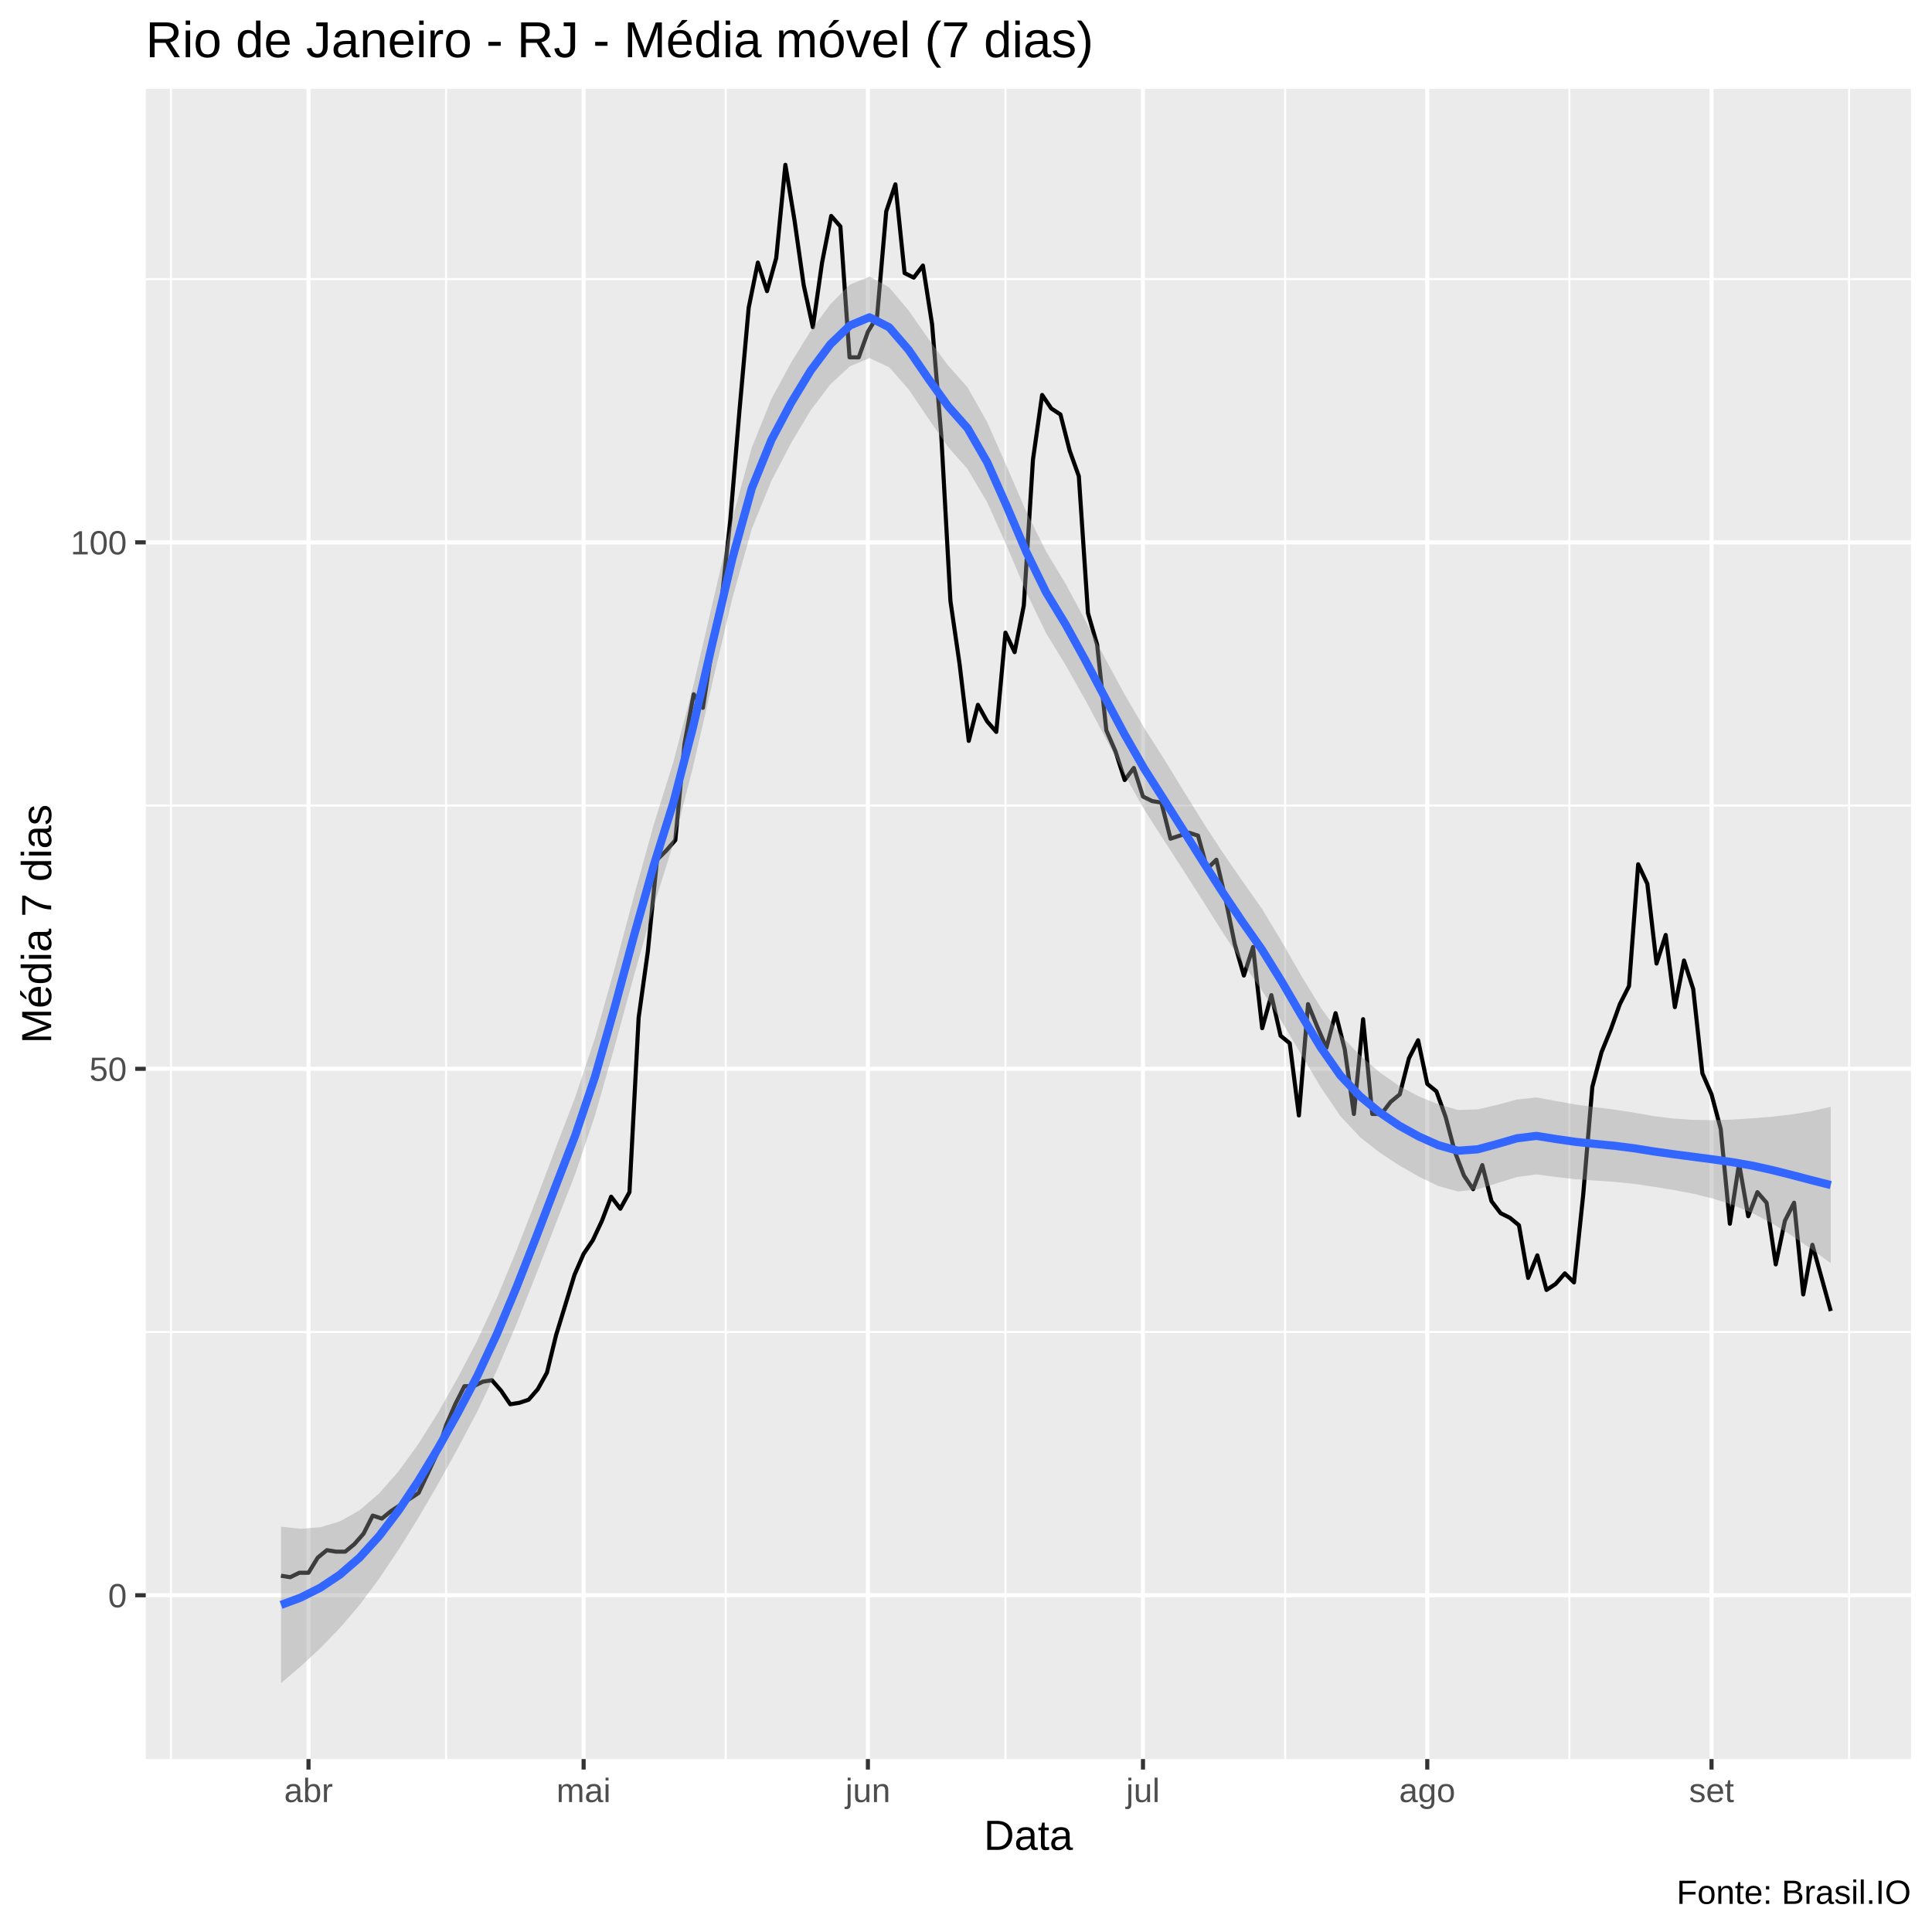
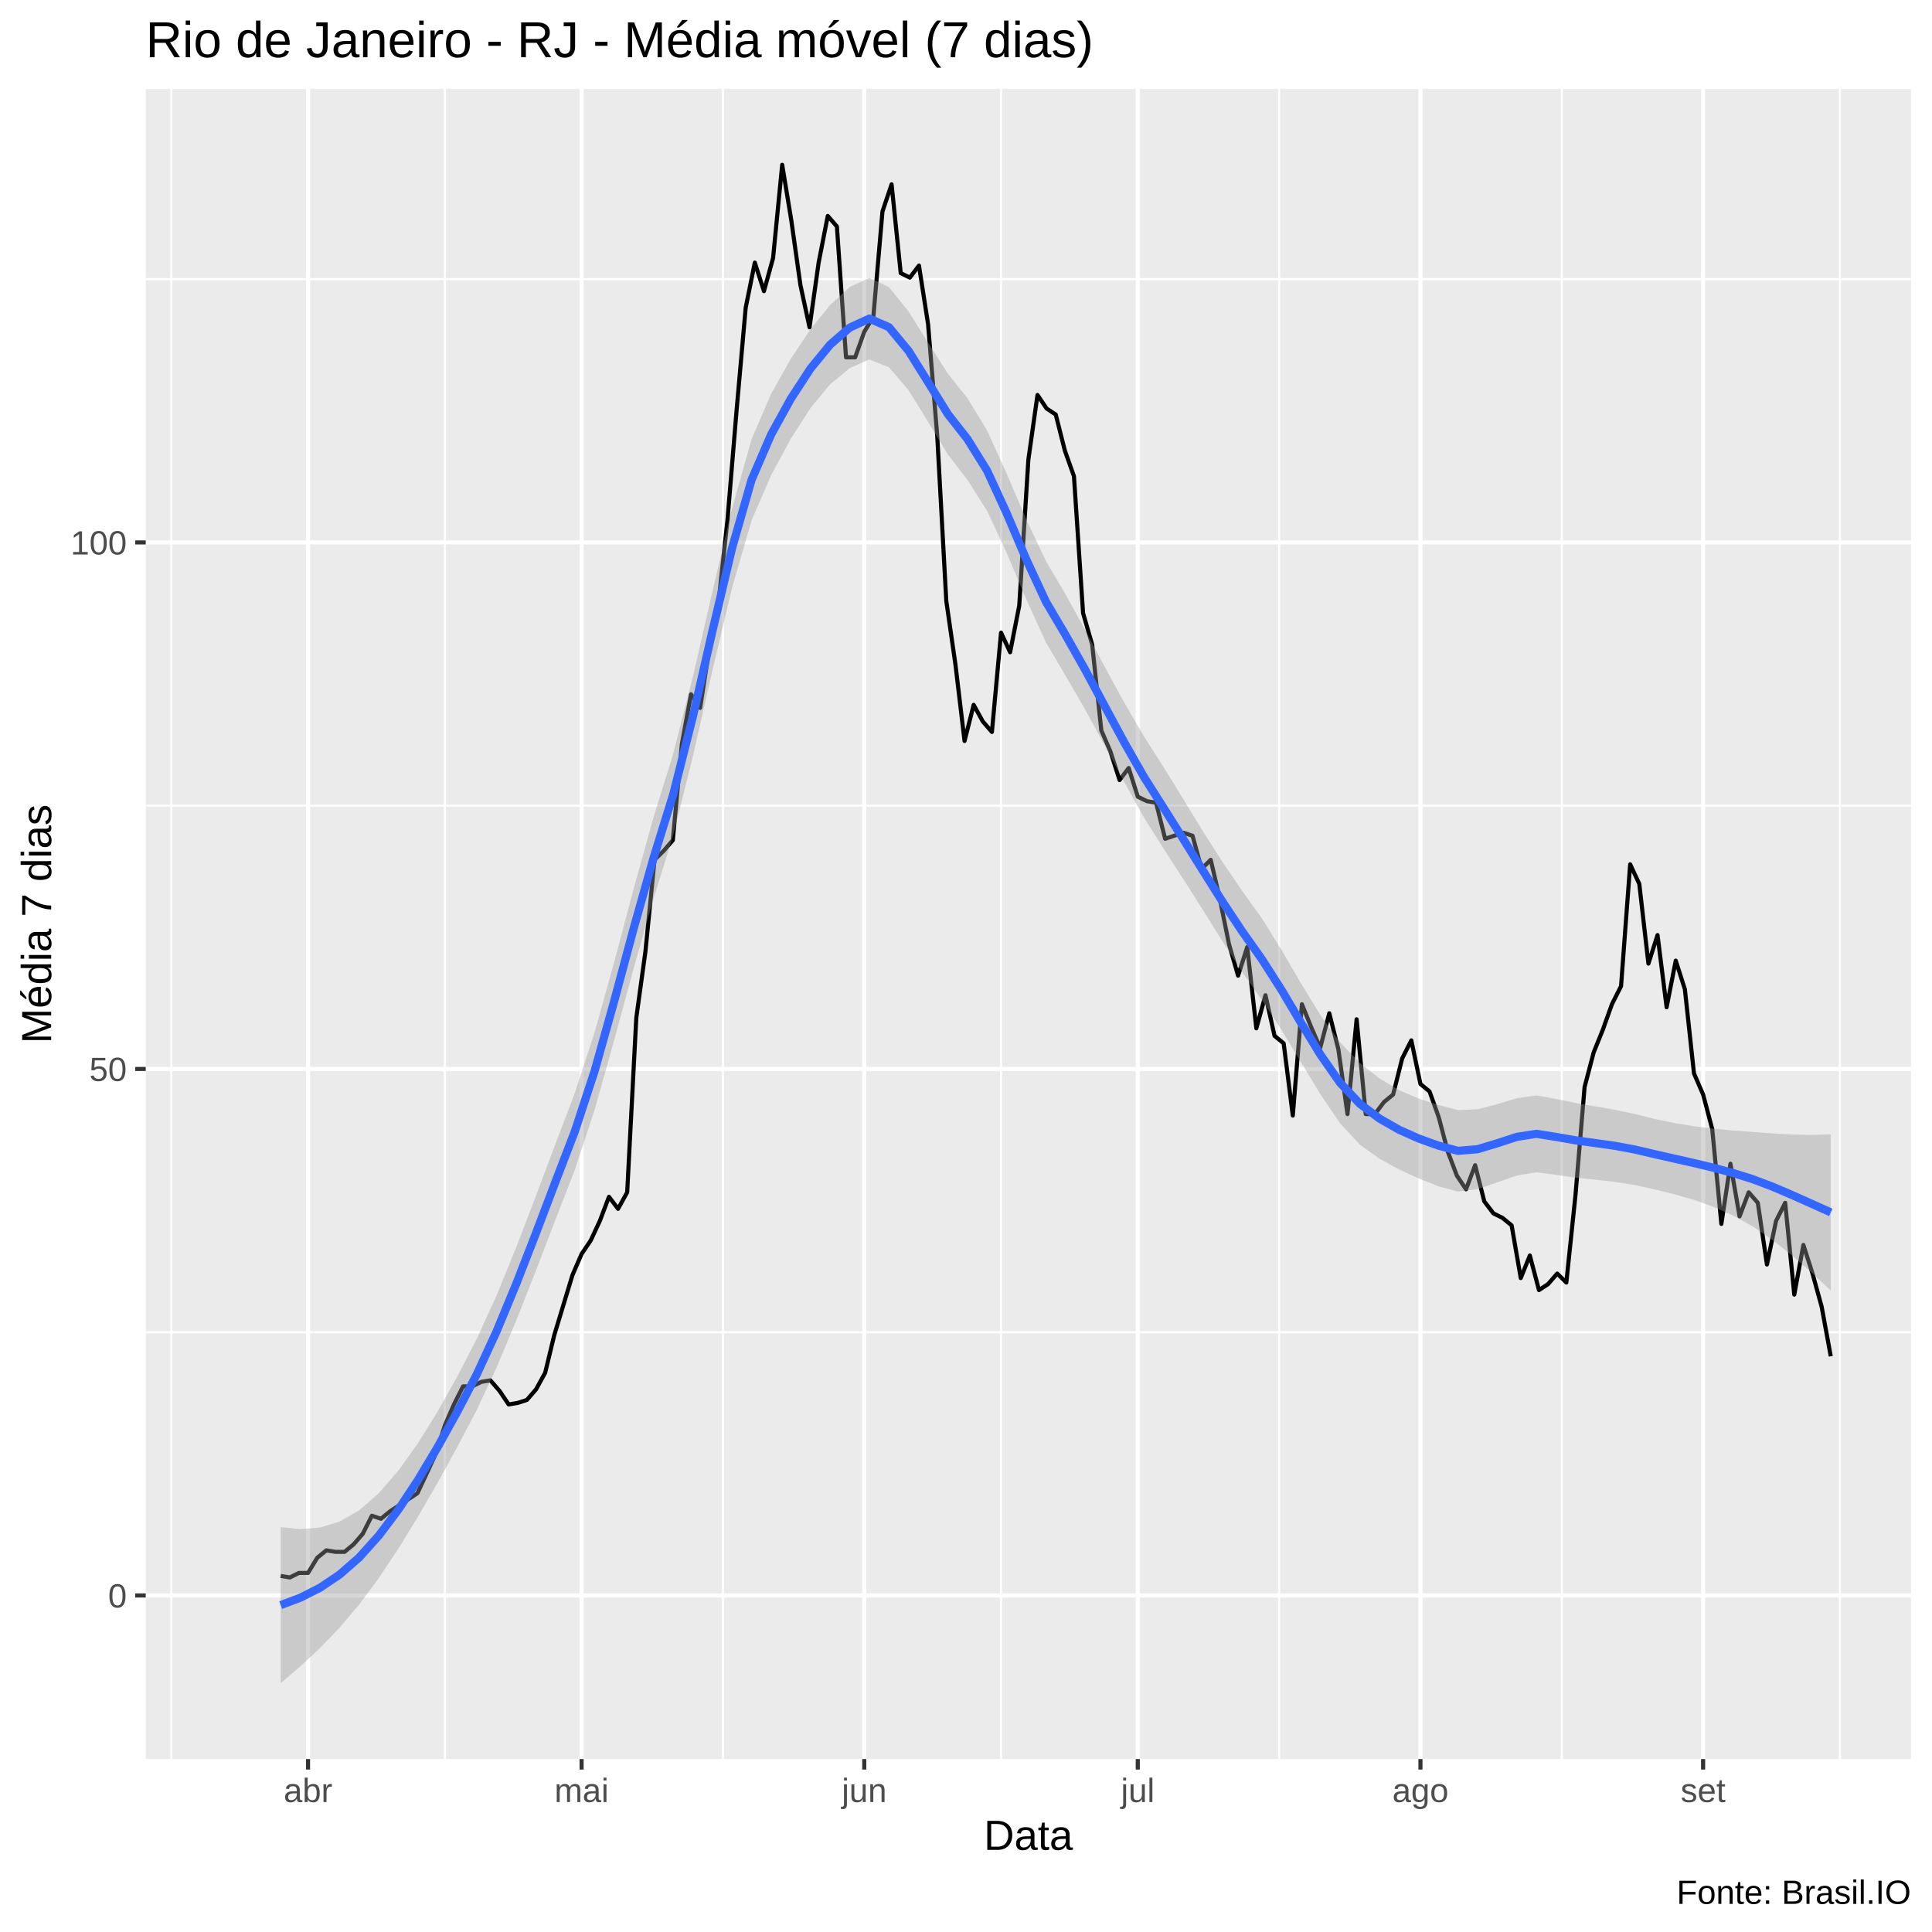
<svg xmlns="http://www.w3.org/2000/svg" viewBox="0 0 504.00 504.00">
  <defs>
    <style type="text/css">
    line, polyline, polygon, path, rect, circle {
      fill: none;
      stroke: #000000;
      stroke-linecap: round;
      stroke-linejoin: round;
      stroke-miterlimit: 10.00;
    }
  </style>
  </defs>
  <rect width="100%" height="100%" style="stroke: none; fill: #FFFFFF;" />
  <rect x="-0" y="0.00" width="504.00" height="504.00" style="stroke-width: 1.07; stroke: #FFFFFF; fill: #FFFFFF;" />
  <defs>
    <clipPath id="cpMzguMDJ8NDk4LjUyfDQ1OC44OHwyMy4xOQ==">
      <rect x="38.02" y="23.19" width="460.50" height="435.69" />
    </clipPath>
  </defs>
  <rect x="38.02" y="23.19" width="460.50" height="435.69" style="stroke-width: 1.07; stroke: none; fill: #EBEBEB;" clip-path="url(#cpMzguMDJ8NDk4LjUyfDQ1OC44OHwyMy4xOQ==)" />
-   <polyline points="38.02,347.49 498.52,347.49 " style="stroke-width: 0.53; stroke: #FFFFFF; stroke-linecap: butt;" clip-path="url(#cpMzguMDJ8NDk4LjUyfDQ1OC44OHwyMy4xOQ==)" />
-   <polyline points="38.02,210.15 498.52,210.15 " style="stroke-width: 0.53; stroke: #FFFFFF; stroke-linecap: butt;" clip-path="url(#cpMzguMDJ8NDk4LjUyfDQ1OC44OHwyMy4xOQ==)" />
-   <polyline points="38.02,72.81 498.52,72.81 " style="stroke-width: 0.53; stroke: #FFFFFF; stroke-linecap: butt;" clip-path="url(#cpMzguMDJ8NDk4LjUyfDQ1OC44OHwyMy4xOQ==)" />
-   <polyline points="44.60,458.88 44.60,23.19 " style="stroke-width: 0.53; stroke: #FFFFFF; stroke-linecap: butt;" clip-path="url(#cpMzguMDJ8NDk4LjUyfDQ1OC44OHwyMy4xOQ==)" />
-   <polyline points="116.37,458.88 116.37,23.19 " style="stroke-width: 0.53; stroke: #FFFFFF; stroke-linecap: butt;" clip-path="url(#cpMzguMDJ8NDk4LjUyfDQ1OC44OHwyMy4xOQ==)" />
-   <polyline points="189.33,458.88 189.33,23.19 " style="stroke-width: 0.53; stroke: #FFFFFF; stroke-linecap: butt;" clip-path="url(#cpMzguMDJ8NDk4LjUyfDQ1OC44OHwyMy4xOQ==)" />
-   <polyline points="262.29,458.88 262.29,23.19 " style="stroke-width: 0.53; stroke: #FFFFFF; stroke-linecap: butt;" clip-path="url(#cpMzguMDJ8NDk4LjUyfDQ1OC44OHwyMy4xOQ==)" />
-   <polyline points="335.25,458.88 335.25,23.19 " style="stroke-width: 0.53; stroke: #FFFFFF; stroke-linecap: butt;" clip-path="url(#cpMzguMDJ8NDk4LjUyfDQ1OC44OHwyMy4xOQ==)" />
-   <polyline points="409.41,458.88 409.41,23.19 " style="stroke-width: 0.53; stroke: #FFFFFF; stroke-linecap: butt;" clip-path="url(#cpMzguMDJ8NDk4LjUyfDQ1OC44OHwyMy4xOQ==)" />
-   <polyline points="482.37,458.88 482.37,23.19 " style="stroke-width: 0.53; stroke: #FFFFFF; stroke-linecap: butt;" clip-path="url(#cpMzguMDJ8NDk4LjUyfDQ1OC44OHwyMy4xOQ==)" />
-   <polyline points="38.02,416.16 498.52,416.16 " style="stroke-width: 1.07; stroke: #FFFFFF; stroke-linecap: butt;" clip-path="url(#cpMzguMDJ8NDk4LjUyfDQ1OC44OHwyMy4xOQ==)" />
-   <polyline points="38.02,278.82 498.52,278.82 " style="stroke-width: 1.07; stroke: #FFFFFF; stroke-linecap: butt;" clip-path="url(#cpMzguMDJ8NDk4LjUyfDQ1OC44OHwyMy4xOQ==)" />
-   <polyline points="38.02,141.48 498.52,141.48 " style="stroke-width: 1.07; stroke: #FFFFFF; stroke-linecap: butt;" clip-path="url(#cpMzguMDJ8NDk4LjUyfDQ1OC44OHwyMy4xOQ==)" />
-   <polyline points="80.48,458.88 80.48,23.19 " style="stroke-width: 1.07; stroke: #FFFFFF; stroke-linecap: butt;" clip-path="url(#cpMzguMDJ8NDk4LjUyfDQ1OC44OHwyMy4xOQ==)" />
-   <polyline points="152.25,458.88 152.25,23.19 " style="stroke-width: 1.07; stroke: #FFFFFF; stroke-linecap: butt;" clip-path="url(#cpMzguMDJ8NDk4LjUyfDQ1OC44OHwyMy4xOQ==)" />
-   <polyline points="226.41,458.88 226.41,23.19 " style="stroke-width: 1.07; stroke: #FFFFFF; stroke-linecap: butt;" clip-path="url(#cpMzguMDJ8NDk4LjUyfDQ1OC44OHwyMy4xOQ==)" />
-   <polyline points="298.17,458.88 298.17,23.19 " style="stroke-width: 1.07; stroke: #FFFFFF; stroke-linecap: butt;" clip-path="url(#cpMzguMDJ8NDk4LjUyfDQ1OC44OHwyMy4xOQ==)" />
-   <polyline points="372.33,458.88 372.33,23.19 " style="stroke-width: 1.07; stroke: #FFFFFF; stroke-linecap: butt;" clip-path="url(#cpMzguMDJ8NDk4LjUyfDQ1OC44OHwyMy4xOQ==)" />
-   <polyline points="446.49,458.88 446.49,23.19 " style="stroke-width: 1.07; stroke: #FFFFFF; stroke-linecap: butt;" clip-path="url(#cpMzguMDJ8NDk4LjUyfDQ1OC44OHwyMy4xOQ==)" />
-   <polyline points="73.31,411.06 75.70,411.45 78.09,410.28 80.48,410.28 82.88,406.35 85.27,404.39 87.66,404.78 90.05,404.78 92.44,402.82 94.84,400.08 97.23,395.37 99.62,396.15 102.01,394.19 104.41,392.62 106.80,391.05 109.19,389.48 111.58,384.38 113.97,379.28 116.37,371.82 118.76,366.33 121.15,361.62 123.54,361.62 125.94,360.44 128.33,360.05 130.72,362.80 133.11,366.33 135.50,365.94 137.90,365.15 140.29,362.40 142.68,358.09 145.07,348.28 147.47,340.43 149.86,332.58 152.25,327.09 154.64,323.56 157.03,318.46 159.43,312.18 161.82,315.32 164.21,311.00 166.60,265.48 169.00,248.22 171.39,224.28 173.78,221.92 176.17,219.18 178.56,194.06 180.96,181.12 183.35,184.65 185.74,169.34 188.13,157.57 190.52,135.60 192.92,106.95 195.31,80.27 197.70,68.50 200.09,75.95 202.49,67.32 204.88,42.99 207.27,57.51 209.66,74.38 212.05,85.37 214.45,68.50 216.84,56.33 219.23,59.08 221.62,93.22 224.02,93.22 226.41,86.55 228.80,82.62 231.19,55.15 233.58,48.09 235.98,71.24 238.37,72.42 240.76,69.28 243.15,84.58 245.55,113.62 247.94,156.79 250.33,173.27 252.72,193.28 255.11,183.86 257.51,188.18 259.90,190.93 262.29,165.03 264.68,170.13 267.08,157.96 269.47,119.90 271.86,103.03 274.25,106.56 276.64,108.13 279.04,117.55 281.43,124.22 283.82,159.93 286.21,168.17 288.61,190.53 291.00,196.03 293.39,203.48 295.78,200.34 298.17,207.80 300.57,208.98 302.96,209.37 305.35,218.79 307.74,218.00 310.13,217.22 312.53,218.00 314.92,226.63 317.31,224.28 319.70,234.48 322.10,246.25 324.49,254.49 326.88,247.04 329.27,268.23 331.66,259.60 334.06,270.19 336.45,272.15 338.84,290.99 341.23,261.95 343.63,267.84 346.02,273.33 348.41,264.30 350.80,273.72 353.19,290.60 355.59,265.87 357.98,290.60 360.37,290.60 362.76,287.46 365.16,285.49 367.55,276.08 369.94,271.37 372.33,282.75 374.72,284.71 377.12,291.38 379.51,300.41 381.90,306.68 384.29,310.22 386.69,303.94 389.08,313.35 391.47,316.49 393.86,317.67 396.25,319.63 398.65,333.37 401.04,327.48 403.43,336.51 405.82,334.94 408.22,332.19 410.61,334.54 413.00,311.78 415.39,283.53 417.78,274.51 420.18,268.62 422.57,261.95 424.96,257.24 427.35,225.46 429.74,230.56 432.14,251.36 434.53,243.90 436.92,262.73 439.31,250.57 441.71,258.03 444.10,280.00 446.49,285.49 448.88,294.52 451.27,319.24 453.67,303.54 456.06,317.28 458.45,311.00 460.84,313.75 463.24,329.84 465.63,318.46 468.02,313.75 470.41,337.68 472.80,324.73 475.20,333.37 477.59,342.00 " style="stroke-width: 1.07; stroke-linecap: butt;" clip-path="url(#cpMzguMDJ8NDk4LjUyfDQ1OC44OHwyMy4xOQ==)" />
-   <polygon points="73.31,398.27 78.42,398.81 83.54,398.41 88.66,396.88 93.78,394.00 98.89,389.60 104.01,383.77 109.13,376.70 114.25,368.55 119.36,359.51 124.48,349.74 129.60,338.65 134.72,326.26 139.83,313.07 144.95,299.53 150.07,286.14 155.19,270.85 160.30,252.78 165.42,233.59 170.54,215.13 175.66,198.74 180.77,179.29 185.89,157.31 191.01,135.47 196.13,116.75 201.24,104.08 206.36,94.61 211.48,86.33 216.60,79.38 221.71,74.26 226.83,72.14 231.95,74.97 237.07,81.03 242.18,88.37 247.30,95.32 252.42,101.06 257.54,110.16 262.65,121.73 267.77,133.59 272.89,143.84 278.01,152.34 283.12,161.84 288.24,171.66 293.36,181.13 298.48,189.86 303.59,197.90 308.71,206.24 313.83,214.50 318.95,222.37 324.06,229.78 329.18,237.04 334.30,245.52 339.42,254.45 344.53,262.83 349.65,269.94 354.77,275.30 359.89,279.71 365.00,283.30 370.12,286.01 375.24,288.09 380.36,289.56 385.47,289.41 390.59,288.22 395.71,286.84 400.83,286.28 405.94,287.23 411.06,288.14 416.18,288.83 421.30,289.48 426.41,290.28 431.53,291.17 436.65,291.80 441.77,292.14 446.88,292.22 452.00,292.06 457.12,291.73 462.24,291.31 467.35,290.72 472.47,289.89 477.59,288.74 477.59,329.54 472.47,325.81 467.35,322.29 462.24,319.13 457.12,316.44 452.00,314.32 446.88,312.68 441.77,311.42 436.65,310.43 431.53,309.61 426.41,308.85 421.30,308.33 416.18,307.98 411.06,307.62 405.94,307.04 400.83,306.37 395.71,307.06 390.59,308.64 385.47,310.24 380.36,310.82 375.24,309.41 370.12,306.94 365.00,304.01 359.89,300.66 354.77,296.63 349.65,291.15 344.53,283.60 339.42,275.04 334.30,266.39 329.18,258.34 324.06,251.04 318.95,243.20 313.83,235.09 308.71,227.05 303.59,219.15 298.48,211.17 293.36,202.02 288.24,192.25 283.12,182.59 278.01,173.54 272.89,165.18 267.77,154.56 262.65,142.44 257.54,131.07 252.42,122.37 247.30,116.57 242.18,109.18 237.07,101.61 231.95,95.80 226.83,93.41 221.71,95.56 216.60,100.28 211.48,107.04 206.36,115.60 201.24,125.43 196.13,137.93 191.01,156.21 185.89,177.90 180.77,200.20 175.66,220.06 170.54,236.38 165.42,254.38 160.30,273.17 155.19,291.08 150.07,306.22 144.95,319.33 139.83,332.55 134.72,345.42 129.60,357.49 124.48,368.31 119.36,377.95 114.25,387.19 109.13,395.97 104.01,404.23 98.89,411.86 93.78,418.71 88.66,424.70 83.54,429.98 78.42,434.73 73.31,439.07 " style="stroke-width: 0.00; stroke: none; fill: #999999; fill-opacity: 0.40;" clip-path="url(#cpMzguMDJ8NDk4LjUyfDQ1OC44OHwyMy4xOQ==)" />
-   <polyline points="73.31,398.27 78.42,398.81 83.54,398.41 88.66,396.88 93.78,394.00 98.89,389.60 104.01,383.77 109.13,376.70 114.25,368.55 119.36,359.51 124.48,349.74 129.60,338.65 134.72,326.26 139.83,313.07 144.95,299.53 150.07,286.14 155.19,270.85 160.30,252.78 165.42,233.59 170.54,215.13 175.66,198.74 180.77,179.29 185.89,157.31 191.01,135.47 196.13,116.75 201.24,104.08 206.36,94.61 211.48,86.33 216.60,79.38 221.71,74.26 226.83,72.14 231.95,74.97 237.07,81.03 242.18,88.37 247.30,95.32 252.42,101.06 257.54,110.16 262.65,121.73 267.77,133.59 272.89,143.84 278.01,152.34 283.12,161.84 288.24,171.66 293.36,181.13 298.48,189.86 303.59,197.90 308.71,206.24 313.83,214.50 318.95,222.37 324.06,229.78 329.18,237.04 334.30,245.52 339.42,254.45 344.53,262.83 349.65,269.94 354.77,275.30 359.89,279.71 365.00,283.30 370.12,286.01 375.24,288.09 380.36,289.56 385.47,289.41 390.59,288.22 395.71,286.84 400.83,286.28 405.94,287.23 411.06,288.14 416.18,288.83 421.30,289.48 426.41,290.28 431.53,291.17 436.65,291.80 441.77,292.14 446.88,292.22 452.00,292.06 457.12,291.73 462.24,291.31 467.35,290.72 472.47,289.89 477.59,288.74 " style="stroke-width: 2.13; stroke: none;" clip-path="url(#cpMzguMDJ8NDk4LjUyfDQ1OC44OHwyMy4xOQ==)" />
-   <polyline points="477.59,329.54 472.47,325.81 467.35,322.29 462.24,319.13 457.12,316.44 452.00,314.32 446.88,312.68 441.77,311.42 436.65,310.43 431.53,309.61 426.41,308.85 421.30,308.33 416.18,307.98 411.06,307.62 405.94,307.04 400.83,306.37 395.71,307.06 390.59,308.64 385.47,310.24 380.36,310.82 375.24,309.41 370.12,306.94 365.00,304.01 359.89,300.66 354.77,296.63 349.65,291.15 344.53,283.60 339.42,275.04 334.30,266.39 329.18,258.34 324.06,251.04 318.95,243.20 313.83,235.09 308.71,227.05 303.59,219.15 298.48,211.17 293.36,202.02 288.24,192.25 283.12,182.59 278.01,173.54 272.89,165.18 267.77,154.56 262.65,142.44 257.54,131.07 252.42,122.37 247.30,116.57 242.18,109.18 237.07,101.61 231.95,95.80 226.83,93.41 221.71,95.56 216.60,100.28 211.48,107.04 206.36,115.60 201.24,125.43 196.13,137.93 191.01,156.21 185.89,177.90 180.77,200.20 175.66,220.06 170.54,236.38 165.42,254.38 160.30,273.17 155.19,291.08 150.07,306.22 144.95,319.33 139.83,332.55 134.72,345.42 129.60,357.49 124.48,368.31 119.36,377.95 114.25,387.19 109.13,395.97 104.01,404.23 98.89,411.86 93.78,418.71 88.66,424.70 83.54,429.98 78.42,434.73 73.31,439.07 " style="stroke-width: 2.13; stroke: none;" clip-path="url(#cpMzguMDJ8NDk4LjUyfDQ1OC44OHwyMy4xOQ==)" />
-   <polyline points="73.31,418.67 78.42,416.77 83.54,414.20 88.66,410.79 93.78,406.35 98.89,400.73 104.01,394.00 109.13,386.34 114.25,377.87 119.36,368.73 124.48,359.02 129.60,348.07 134.72,335.84 139.83,322.81 144.95,309.43 150.07,296.18 155.19,280.96 160.30,262.97 165.42,243.98 170.54,225.76 175.66,209.40 180.77,189.75 185.89,167.60 191.01,145.84 196.13,127.34 201.24,114.75 206.36,105.11 211.48,96.68 216.60,89.83 221.71,84.91 226.83,82.78 231.95,85.38 237.07,91.32 242.18,98.78 247.30,105.94 252.42,111.72 257.54,120.61 262.65,132.09 267.77,144.07 272.89,154.51 278.01,162.94 283.12,172.21 288.24,181.95 293.36,191.58 298.48,200.51 303.59,208.53 308.71,216.64 313.83,224.80 318.95,232.79 324.06,240.41 329.18,247.69 334.30,255.95 339.42,264.74 344.53,273.22 349.65,280.54 354.77,285.97 359.89,290.18 365.00,293.65 370.12,296.47 375.24,298.75 380.36,300.19 385.47,299.82 390.59,298.43 395.71,296.95 400.83,296.32 405.94,297.14 411.06,297.88 416.18,298.41 421.30,298.91 426.41,299.57 431.53,300.39 436.65,301.11 441.77,301.78 446.88,302.45 452.00,303.19 457.12,304.08 462.24,305.22 467.35,306.50 472.47,307.85 477.59,309.14 " style="stroke-width: 2.13; stroke: #3366FF; stroke-linecap: butt;" clip-path="url(#cpMzguMDJ8NDk4LjUyfDQ1OC44OHwyMy4xOQ==)" />
+   <polyline points="38.02,347.54 498.52,347.54 " style="stroke-width: 0.53; stroke: #FFFFFF; stroke-linecap: butt;" clip-path="url(#cpMzguMDJ8NDk4LjUyfDQ1OC44OHwyMy4xOQ==)" />
+   <polyline points="38.02,210.18 498.52,210.18 " style="stroke-width: 0.53; stroke: #FFFFFF; stroke-linecap: butt;" clip-path="url(#cpMzguMDJ8NDk4LjUyfDQ1OC44OHwyMy4xOQ==)" />
+   <polyline points="38.02,72.82 498.52,72.82 " style="stroke-width: 0.53; stroke: #FFFFFF; stroke-linecap: butt;" clip-path="url(#cpMzguMDJ8NDk4LjUyfDQ1OC44OHwyMy4xOQ==)" />
+   <polyline points="44.68,458.88 44.68,23.19 " style="stroke-width: 0.53; stroke: #FFFFFF; stroke-linecap: butt;" clip-path="url(#cpMzguMDJ8NDk4LjUyfDQ1OC44OHwyMy4xOQ==)" />
+   <polyline points="116.04,458.88 116.04,23.19 " style="stroke-width: 0.53; stroke: #FFFFFF; stroke-linecap: butt;" clip-path="url(#cpMzguMDJ8NDk4LjUyfDQ1OC44OHwyMy4xOQ==)" />
+   <polyline points="188.59,458.88 188.59,23.19 " style="stroke-width: 0.53; stroke: #FFFFFF; stroke-linecap: butt;" clip-path="url(#cpMzguMDJ8NDk4LjUyfDQ1OC44OHwyMy4xOQ==)" />
+   <polyline points="261.14,458.88 261.14,23.19 " style="stroke-width: 0.53; stroke: #FFFFFF; stroke-linecap: butt;" clip-path="url(#cpMzguMDJ8NDk4LjUyfDQ1OC44OHwyMy4xOQ==)" />
+   <polyline points="333.68,458.88 333.68,23.19 " style="stroke-width: 0.53; stroke: #FFFFFF; stroke-linecap: butt;" clip-path="url(#cpMzguMDJ8NDk4LjUyfDQ1OC44OHwyMy4xOQ==)" />
+   <polyline points="407.42,458.88 407.42,23.19 " style="stroke-width: 0.53; stroke: #FFFFFF; stroke-linecap: butt;" clip-path="url(#cpMzguMDJ8NDk4LjUyfDQ1OC44OHwyMy4xOQ==)" />
+   <polyline points="479.97,458.88 479.97,23.19 " style="stroke-width: 0.53; stroke: #FFFFFF; stroke-linecap: butt;" clip-path="url(#cpMzguMDJ8NDk4LjUyfDQ1OC44OHwyMy4xOQ==)" />
+   <polyline points="38.02,416.21 498.52,416.21 " style="stroke-width: 1.07; stroke: #FFFFFF; stroke-linecap: butt;" clip-path="url(#cpMzguMDJ8NDk4LjUyfDQ1OC44OHwyMy4xOQ==)" />
+   <polyline points="38.02,278.86 498.52,278.86 " style="stroke-width: 1.07; stroke: #FFFFFF; stroke-linecap: butt;" clip-path="url(#cpMzguMDJ8NDk4LjUyfDQ1OC44OHwyMy4xOQ==)" />
+   <polyline points="38.02,141.50 498.52,141.50 " style="stroke-width: 1.07; stroke: #FFFFFF; stroke-linecap: butt;" clip-path="url(#cpMzguMDJ8NDk4LjUyfDQ1OC44OHwyMy4xOQ==)" />
+   <polyline points="80.36,458.88 80.36,23.19 " style="stroke-width: 1.07; stroke: #FFFFFF; stroke-linecap: butt;" clip-path="url(#cpMzguMDJ8NDk4LjUyfDQ1OC44OHwyMy4xOQ==)" />
+   <polyline points="151.72,458.88 151.72,23.19 " style="stroke-width: 1.07; stroke: #FFFFFF; stroke-linecap: butt;" clip-path="url(#cpMzguMDJ8NDk4LjUyfDQ1OC44OHwyMy4xOQ==)" />
+   <polyline points="225.46,458.88 225.46,23.19 " style="stroke-width: 1.07; stroke: #FFFFFF; stroke-linecap: butt;" clip-path="url(#cpMzguMDJ8NDk4LjUyfDQ1OC44OHwyMy4xOQ==)" />
+   <polyline points="296.81,458.88 296.81,23.19 " style="stroke-width: 1.07; stroke: #FFFFFF; stroke-linecap: butt;" clip-path="url(#cpMzguMDJ8NDk4LjUyfDQ1OC44OHwyMy4xOQ==)" />
+   <polyline points="370.55,458.88 370.55,23.19 " style="stroke-width: 1.07; stroke: #FFFFFF; stroke-linecap: butt;" clip-path="url(#cpMzguMDJ8NDk4LjUyfDQ1OC44OHwyMy4xOQ==)" />
+   <polyline points="444.29,458.88 444.29,23.19 " style="stroke-width: 1.07; stroke: #FFFFFF; stroke-linecap: butt;" clip-path="url(#cpMzguMDJ8NDk4LjUyfDQ1OC44OHwyMy4xOQ==)" />
+   <polyline points="73.23,411.11 75.60,411.51 77.98,410.33 80.36,410.33 82.74,406.40 85.12,404.44 87.50,404.83 89.88,404.83 92.25,402.87 94.63,400.12 97.01,395.41 99.39,396.20 101.77,394.24 104.15,392.67 106.53,391.10 108.90,389.53 111.28,384.43 113.66,379.32 116.04,371.87 118.42,366.37 120.80,361.66 123.18,361.66 125.55,360.49 127.93,360.09 130.31,362.84 132.69,366.37 135.07,365.98 137.45,365.20 139.83,362.45 142.21,358.13 144.58,348.32 146.96,340.47 149.34,332.62 151.72,327.13 154.10,323.60 156.48,318.49 158.86,312.21 161.23,315.35 163.61,311.04 165.99,265.51 168.37,248.24 170.75,224.30 173.13,221.95 175.51,219.20 177.88,194.09 180.26,181.13 182.64,184.67 185.02,169.36 187.40,157.59 189.78,135.61 192.16,106.96 194.53,80.27 196.91,68.50 199.29,75.96 201.67,67.32 204.05,42.99 206.43,57.51 208.81,74.39 211.18,85.38 213.56,68.50 215.94,56.33 218.32,59.08 220.70,93.22 223.08,93.22 225.46,86.55 227.83,82.63 230.21,55.16 232.59,48.09 234.97,71.25 237.35,72.42 239.73,69.28 242.11,84.59 244.49,113.63 246.86,156.80 249.24,173.29 251.62,193.30 254.00,183.88 256.38,188.20 258.76,190.95 261.14,165.04 263.51,170.15 265.89,157.98 268.27,119.91 270.65,103.04 273.03,106.57 275.41,108.14 277.79,117.56 280.16,124.23 282.54,159.94 284.92,168.18 287.30,190.55 289.68,196.05 292.06,203.50 294.44,200.36 296.81,207.82 299.19,209.00 301.57,209.39 303.95,218.81 306.33,218.02 308.71,217.24 311.09,218.02 313.46,226.66 315.84,224.30 318.22,234.51 320.60,246.28 322.98,254.52 325.36,247.07 327.74,268.26 330.12,259.63 332.49,270.22 334.87,272.18 337.25,291.02 339.63,261.98 342.01,267.87 344.39,273.36 346.77,264.33 349.14,273.75 351.52,290.63 353.90,265.90 356.28,290.63 358.66,290.63 361.04,287.49 363.42,285.53 365.79,276.11 368.17,271.40 370.55,282.78 372.93,284.74 375.31,291.41 377.69,300.44 380.07,306.72 382.44,310.25 384.82,303.97 387.20,313.39 389.58,316.53 391.96,317.71 394.34,319.67 396.72,333.41 399.09,327.52 401.47,336.55 403.85,334.98 406.23,332.23 408.61,334.58 410.99,311.82 413.37,283.57 415.74,274.54 418.12,268.65 420.50,261.98 422.88,257.27 425.26,225.48 427.64,230.58 430.02,251.38 432.40,243.93 434.77,262.76 437.15,250.60 439.53,258.06 441.91,280.03 444.29,285.53 446.67,294.55 449.05,319.28 451.42,303.58 453.80,317.32 456.18,311.04 458.56,313.78 460.94,329.87 463.32,318.49 465.70,313.78 468.07,337.72 470.45,324.77 472.83,332.23 475.21,340.86 477.59,353.81 " style="stroke-width: 1.07; stroke-linecap: butt;" clip-path="url(#cpMzguMDJ8NDk4LjUyfDQ1OC44OHwyMy4xOQ==)" />
+   <polygon points="73.23,398.37 78.34,398.90 83.46,398.49 88.58,396.93 93.70,394.00 98.82,389.52 103.94,383.61 109.06,376.45 114.17,368.21 119.29,359.08 124.41,349.19 129.53,337.94 134.65,325.41 139.77,312.09 144.88,298.47 150.00,284.99 155.12,269.29 160.24,250.92 165.36,231.61 170.48,213.24 175.60,196.70 180.71,176.69 185.83,154.44 190.95,132.71 196.07,114.56 201.19,102.67 206.31,93.59 211.43,85.89 216.54,79.57 221.66,74.90 226.78,72.48 231.90,74.90 237.02,81.26 242.14,89.41 247.26,97.47 252.37,103.87 257.49,112.27 262.61,123.56 267.73,135.54 272.85,146.35 277.97,155.04 283.08,164.30 288.20,173.96 293.32,183.36 298.44,192.11 303.56,200.15 308.68,208.47 313.80,216.84 318.91,224.86 324.03,232.38 329.15,239.54 334.27,247.74 339.39,256.54 344.51,264.88 349.63,271.98 354.74,277.29 359.86,281.32 364.98,284.40 370.10,286.59 375.22,288.24 380.34,289.60 385.46,289.37 390.57,288.04 395.69,286.49 400.81,285.75 405.93,286.69 411.05,287.75 416.17,288.62 421.29,289.50 426.40,290.59 431.52,291.87 436.64,292.93 441.76,293.78 446.88,294.42 452.00,294.90 457.11,295.28 462.23,295.66 467.35,295.95 472.47,296.07 477.59,295.93 477.59,336.64 472.47,331.87 467.35,327.40 462.23,323.35 457.11,319.86 452.00,317.04 446.88,314.78 441.76,312.97 436.64,311.50 431.52,310.26 426.40,309.13 421.29,308.32 416.17,307.75 411.05,307.22 405.93,306.48 400.81,305.81 395.69,306.67 390.57,308.45 385.46,310.20 380.34,310.84 375.22,309.47 370.10,307.42 364.98,305.07 359.86,302.28 354.74,298.60 349.63,293.08 344.51,285.54 339.39,277.09 334.27,268.64 329.15,260.83 324.03,253.53 318.91,245.57 313.80,237.38 308.68,229.31 303.56,221.41 298.44,213.30 293.32,204.11 288.20,194.49 283.08,185.09 277.97,176.26 272.85,167.58 267.73,156.36 262.61,144.22 257.49,133.24 252.37,125.18 247.26,118.56 242.14,110.07 237.02,101.81 231.90,95.81 226.78,93.77 221.66,96.04 216.54,100.27 211.43,106.44 206.31,114.44 201.19,123.93 196.07,135.74 190.95,153.45 185.83,174.97 180.71,197.49 175.60,217.94 170.48,234.47 165.36,252.39 160.24,271.30 155.12,289.48 150.00,305.05 144.88,318.24 139.77,331.55 134.65,344.54 129.53,356.76 124.41,367.73 119.29,377.47 114.17,386.78 109.06,395.64 103.94,403.97 98.82,411.66 93.70,418.58 88.58,424.61 83.46,429.94 78.34,434.71 73.23,439.07 " style="stroke-width: 0.00; stroke: none; fill: #999999; fill-opacity: 0.40;" clip-path="url(#cpMzguMDJ8NDk4LjUyfDQ1OC44OHwyMy4xOQ==)" />
+   <polyline points="73.23,398.37 78.34,398.90 83.46,398.49 88.58,396.93 93.70,394.00 98.82,389.52 103.94,383.61 109.06,376.45 114.17,368.21 119.29,359.08 124.41,349.19 129.53,337.94 134.65,325.41 139.77,312.09 144.88,298.47 150.00,284.99 155.12,269.29 160.24,250.92 165.36,231.61 170.48,213.24 175.60,196.70 180.71,176.69 185.83,154.44 190.95,132.71 196.07,114.56 201.19,102.67 206.31,93.59 211.43,85.89 216.54,79.57 221.66,74.90 226.78,72.48 231.90,74.90 237.02,81.26 242.14,89.41 247.26,97.47 252.37,103.87 257.49,112.27 262.61,123.56 267.73,135.54 272.85,146.35 277.97,155.04 283.08,164.30 288.20,173.96 293.32,183.36 298.44,192.11 303.56,200.15 308.68,208.47 313.80,216.84 318.91,224.86 324.03,232.38 329.15,239.54 334.27,247.74 339.39,256.54 344.51,264.88 349.63,271.98 354.74,277.29 359.86,281.32 364.98,284.40 370.10,286.59 375.22,288.24 380.34,289.60 385.46,289.37 390.57,288.04 395.69,286.49 400.81,285.75 405.93,286.69 411.05,287.75 416.17,288.62 421.29,289.50 426.40,290.59 431.52,291.87 436.64,292.93 441.76,293.78 446.88,294.42 452.00,294.90 457.11,295.28 462.23,295.66 467.35,295.95 472.47,296.07 477.59,295.93 " style="stroke-width: 2.13; stroke: none;" clip-path="url(#cpMzguMDJ8NDk4LjUyfDQ1OC44OHwyMy4xOQ==)" />
+   <polyline points="477.59,336.64 472.47,331.87 467.35,327.40 462.23,323.35 457.11,319.86 452.00,317.04 446.88,314.78 441.76,312.97 436.64,311.50 431.52,310.26 426.40,309.13 421.29,308.32 416.17,307.75 411.05,307.22 405.93,306.48 400.81,305.81 395.69,306.67 390.57,308.45 385.46,310.20 380.34,310.84 375.22,309.47 370.10,307.42 364.98,305.07 359.86,302.28 354.74,298.60 349.63,293.08 344.51,285.54 339.39,277.09 334.27,268.64 329.15,260.83 324.03,253.53 318.91,245.57 313.80,237.38 308.68,229.31 303.56,221.41 298.44,213.30 293.32,204.11 288.20,194.49 283.08,185.09 277.97,176.26 272.85,167.58 267.73,156.36 262.61,144.22 257.49,133.24 252.37,125.18 247.26,118.56 242.14,110.07 237.02,101.81 231.90,95.81 226.78,93.77 221.66,96.04 216.54,100.27 211.43,106.44 206.31,114.44 201.19,123.93 196.07,135.74 190.95,153.45 185.83,174.97 180.71,197.49 175.60,217.94 170.48,234.47 165.36,252.39 160.24,271.30 155.12,289.48 150.00,305.05 144.88,318.24 139.77,331.55 134.65,344.54 129.53,356.76 124.41,367.73 119.29,377.47 114.17,386.78 109.06,395.64 103.94,403.97 98.82,411.66 93.70,418.58 88.58,424.61 83.46,429.94 78.34,434.71 73.23,439.07 " style="stroke-width: 2.13; stroke: none;" clip-path="url(#cpMzguMDJ8NDk4LjUyfDQ1OC44OHwyMy4xOQ==)" />
+   <polyline points="73.23,418.72 78.34,416.80 83.46,414.21 88.58,410.77 93.70,406.29 98.82,400.59 103.94,393.79 109.06,386.05 114.17,377.50 119.29,368.27 124.41,358.46 129.53,347.35 134.65,334.98 139.77,321.82 144.88,308.36 150.00,295.02 155.12,279.38 160.24,261.11 165.36,242.00 170.48,223.86 175.60,207.32 180.71,187.09 185.83,164.71 190.95,143.08 196.07,125.15 201.19,113.30 206.31,104.02 211.43,96.16 216.54,89.92 221.66,85.47 226.78,83.12 231.90,85.35 237.02,91.54 242.14,99.74 247.26,108.02 252.37,114.53 257.49,122.76 262.61,133.89 267.73,145.95 272.85,156.97 277.97,165.65 283.08,174.70 288.20,184.23 293.32,193.73 298.44,202.71 303.56,210.78 308.68,218.89 313.80,227.11 318.91,235.22 324.03,242.95 329.15,250.18 334.27,258.19 339.39,266.82 344.51,275.21 349.63,282.53 354.74,287.95 359.86,291.80 364.98,294.73 370.10,297.00 375.22,298.85 380.34,300.22 385.46,299.79 390.57,298.25 395.69,296.58 400.81,295.78 405.93,296.59 411.05,297.48 416.17,298.19 421.29,298.91 426.40,299.86 431.52,301.06 436.64,302.22 441.76,303.37 446.88,304.60 452.00,305.97 457.11,307.57 462.23,309.50 467.35,311.68 472.47,313.97 477.59,316.28 " style="stroke-width: 2.13; stroke: #3366FF; stroke-linecap: butt;" clip-path="url(#cpMzguMDJ8NDk4LjUyfDQ1OC44OHwyMy4xOQ==)" />
  <defs>
    <clipPath id="cpMC4wMHw1MDQuMDB8NTA0LjAwfDAuMDA=">
      <rect x="0.00" y="0.00" width="504.00" height="504.00" />
    </clipPath>
  </defs>
  <g clip-path="url(#cpMC4wMHw1MDQuMDB8NTA0LjAwfDAuMDA=)">
-     <text x="28.20" y="419.31" style="font-size: 8.80px; fill: #4D4D4D; font-family: Arial;" textLength="4.89px" lengthAdjust="spacingAndGlyphs">0</text>
+     <text x="28.20" y="419.36" style="font-size: 8.80px; fill: #4D4D4D; font-family: Arial;" textLength="4.89px" lengthAdjust="spacingAndGlyphs">0</text>
  </g>
  <g clip-path="url(#cpMC4wMHw1MDQuMDB8NTA0LjAwfDAuMDA=)">
-     <text x="23.30" y="281.97" style="font-size: 8.80px; fill: #4D4D4D; font-family: Arial;" textLength="9.79px" lengthAdjust="spacingAndGlyphs">50</text>
+     <text x="23.30" y="282.01" style="font-size: 8.80px; fill: #4D4D4D; font-family: Arial;" textLength="9.79px" lengthAdjust="spacingAndGlyphs">50</text>
  </g>
  <g clip-path="url(#cpMC4wMHw1MDQuMDB8NTA0LjAwfDAuMDA=)">
-     <text x="18.41" y="144.63" style="font-size: 8.80px; fill: #4D4D4D; font-family: Arial;" textLength="14.68px" lengthAdjust="spacingAndGlyphs">100</text>
+     <text x="18.41" y="144.65" style="font-size: 8.80px; fill: #4D4D4D; font-family: Arial;" textLength="14.68px" lengthAdjust="spacingAndGlyphs">100</text>
  </g>
-   <polyline points="35.28,416.16 38.02,416.16 " style="stroke-width: 1.07; stroke: #333333; stroke-linecap: butt;" clip-path="url(#cpMC4wMHw1MDQuMDB8NTA0LjAwfDAuMDA=)" />
-   <polyline points="35.28,278.82 38.02,278.82 " style="stroke-width: 1.07; stroke: #333333; stroke-linecap: butt;" clip-path="url(#cpMC4wMHw1MDQuMDB8NTA0LjAwfDAuMDA=)" />
-   <polyline points="35.28,141.48 38.02,141.48 " style="stroke-width: 1.07; stroke: #333333; stroke-linecap: butt;" clip-path="url(#cpMC4wMHw1MDQuMDB8NTA0LjAwfDAuMDA=)" />
-   <polyline points="80.48,461.62 80.48,458.88 " style="stroke-width: 1.07; stroke: #333333; stroke-linecap: butt;" clip-path="url(#cpMC4wMHw1MDQuMDB8NTA0LjAwfDAuMDA=)" />
-   <polyline points="152.25,461.62 152.25,458.88 " style="stroke-width: 1.07; stroke: #333333; stroke-linecap: butt;" clip-path="url(#cpMC4wMHw1MDQuMDB8NTA0LjAwfDAuMDA=)" />
-   <polyline points="226.41,461.62 226.41,458.88 " style="stroke-width: 1.07; stroke: #333333; stroke-linecap: butt;" clip-path="url(#cpMC4wMHw1MDQuMDB8NTA0LjAwfDAuMDA=)" />
-   <polyline points="298.17,461.62 298.17,458.88 " style="stroke-width: 1.07; stroke: #333333; stroke-linecap: butt;" clip-path="url(#cpMC4wMHw1MDQuMDB8NTA0LjAwfDAuMDA=)" />
-   <polyline points="372.33,461.62 372.33,458.88 " style="stroke-width: 1.07; stroke: #333333; stroke-linecap: butt;" clip-path="url(#cpMC4wMHw1MDQuMDB8NTA0LjAwfDAuMDA=)" />
-   <polyline points="446.49,461.62 446.49,458.88 " style="stroke-width: 1.07; stroke: #333333; stroke-linecap: butt;" clip-path="url(#cpMC4wMHw1MDQuMDB8NTA0LjAwfDAuMDA=)" />
+   <polyline points="35.28,416.21 38.02,416.21 " style="stroke-width: 1.07; stroke: #333333; stroke-linecap: butt;" clip-path="url(#cpMC4wMHw1MDQuMDB8NTA0LjAwfDAuMDA=)" />
+   <polyline points="35.28,278.86 38.02,278.86 " style="stroke-width: 1.07; stroke: #333333; stroke-linecap: butt;" clip-path="url(#cpMC4wMHw1MDQuMDB8NTA0LjAwfDAuMDA=)" />
+   <polyline points="35.28,141.50 38.02,141.50 " style="stroke-width: 1.07; stroke: #333333; stroke-linecap: butt;" clip-path="url(#cpMC4wMHw1MDQuMDB8NTA0LjAwfDAuMDA=)" />
+   <polyline points="80.36,461.62 80.36,458.88 " style="stroke-width: 1.07; stroke: #333333; stroke-linecap: butt;" clip-path="url(#cpMC4wMHw1MDQuMDB8NTA0LjAwfDAuMDA=)" />
+   <polyline points="151.72,461.62 151.72,458.88 " style="stroke-width: 1.07; stroke: #333333; stroke-linecap: butt;" clip-path="url(#cpMC4wMHw1MDQuMDB8NTA0LjAwfDAuMDA=)" />
+   <polyline points="225.46,461.62 225.46,458.88 " style="stroke-width: 1.07; stroke: #333333; stroke-linecap: butt;" clip-path="url(#cpMC4wMHw1MDQuMDB8NTA0LjAwfDAuMDA=)" />
+   <polyline points="296.81,461.62 296.81,458.88 " style="stroke-width: 1.07; stroke: #333333; stroke-linecap: butt;" clip-path="url(#cpMC4wMHw1MDQuMDB8NTA0LjAwfDAuMDA=)" />
+   <polyline points="370.55,461.62 370.55,458.88 " style="stroke-width: 1.07; stroke: #333333; stroke-linecap: butt;" clip-path="url(#cpMC4wMHw1MDQuMDB8NTA0LjAwfDAuMDA=)" />
+   <polyline points="444.29,461.62 444.29,458.88 " style="stroke-width: 1.07; stroke: #333333; stroke-linecap: butt;" clip-path="url(#cpMC4wMHw1MDQuMDB8NTA0LjAwfDAuMDA=)" />
  <g clip-path="url(#cpMC4wMHw1MDQuMDB8NTA0LjAwfDAuMDA=)">
-     <text x="74.12" y="470.11" style="font-size: 8.80px; fill: #4D4D4D; font-family: Arial;" textLength="12.72px" lengthAdjust="spacingAndGlyphs">abr</text>
+     <text x="74.00" y="470.11" style="font-size: 8.80px; fill: #4D4D4D; font-family: Arial;" textLength="12.72px" lengthAdjust="spacingAndGlyphs">abr</text>
  </g>
  <g clip-path="url(#cpMC4wMHw1MDQuMDB8NTA0LjAwfDAuMDA=)">
-     <text x="145.16" y="470.11" style="font-size: 8.80px; fill: #4D4D4D; font-family: Arial;" textLength="14.18px" lengthAdjust="spacingAndGlyphs">mai</text>
+     <text x="144.63" y="470.11" style="font-size: 8.80px; fill: #4D4D4D; font-family: Arial;" textLength="14.18px" lengthAdjust="spacingAndGlyphs">mai</text>
  </g>
  <g clip-path="url(#cpMC4wMHw1MDQuMDB8NTA0LjAwfDAuMDA=)">
-     <text x="220.54" y="470.11" style="font-size: 8.80px; fill: #4D4D4D; font-family: Arial;" textLength="11.74px" lengthAdjust="spacingAndGlyphs">jun</text>
+     <text x="219.58" y="470.11" style="font-size: 8.80px; fill: #4D4D4D; font-family: Arial;" textLength="11.74px" lengthAdjust="spacingAndGlyphs">jun</text>
  </g>
  <g clip-path="url(#cpMC4wMHw1MDQuMDB8NTA0LjAwfDAuMDA=)">
-     <text x="293.77" y="470.11" style="font-size: 8.80px; fill: #4D4D4D; font-family: Arial;" textLength="8.80px" lengthAdjust="spacingAndGlyphs">jul</text>
+     <text x="292.41" y="470.11" style="font-size: 8.80px; fill: #4D4D4D; font-family: Arial;" textLength="8.80px" lengthAdjust="spacingAndGlyphs">jul</text>
  </g>
  <g clip-path="url(#cpMC4wMHw1MDQuMDB8NTA0LjAwfDAuMDA=)">
-     <text x="364.99" y="470.11" style="font-size: 8.80px; fill: #4D4D4D; font-family: Arial;" textLength="14.68px" lengthAdjust="spacingAndGlyphs">ago</text>
+     <text x="363.21" y="470.11" style="font-size: 8.80px; fill: #4D4D4D; font-family: Arial;" textLength="14.68px" lengthAdjust="spacingAndGlyphs">ago</text>
  </g>
  <g clip-path="url(#cpMC4wMHw1MDQuMDB8NTA0LjAwfDAuMDA=)">
-     <text x="440.62" y="470.11" style="font-size: 8.80px; fill: #4D4D4D; font-family: Arial;" textLength="11.74px" lengthAdjust="spacingAndGlyphs">set</text>
+     <text x="438.42" y="470.11" style="font-size: 8.80px; fill: #4D4D4D; font-family: Arial;" textLength="11.74px" lengthAdjust="spacingAndGlyphs">set</text>
  </g>
  <g clip-path="url(#cpMC4wMHw1MDQuMDB8NTA0LjAwfDAuMDA=)">
    <text x="256.65" y="482.57" style="font-size: 11.00px; font-family: Arial;" textLength="23.24px" lengthAdjust="spacingAndGlyphs">Data</text>
  </g>
  <g clip-path="url(#cpMC4wMHw1MDQuMDB8NTA0LjAwfDAuMDA=)">
    <text transform="translate(13.35,272.22) rotate(-90)" style="font-size: 11.00px; font-family: Arial;" textLength="62.37px" lengthAdjust="spacingAndGlyphs">Média 7 dias</text>
  </g>
  <g clip-path="url(#cpMC4wMHw1MDQuMDB8NTA0LjAwfDAuMDA=)">
    <text x="38.02" y="14.93" style="font-size: 13.20px; font-family: Arial;" textLength="247.22px" lengthAdjust="spacingAndGlyphs">Rio de Janeiro - RJ - Média móvel (7 dias)</text>
  </g>
  <g clip-path="url(#cpMC4wMHw1MDQuMDB8NTA0LjAwfDAuMDA=)">
    <text x="437.39" y="496.67" style="font-size: 8.80px; font-family: Arial;" textLength="61.13px" lengthAdjust="spacingAndGlyphs">Fonte: Brasil.IO</text>
  </g>
</svg>
